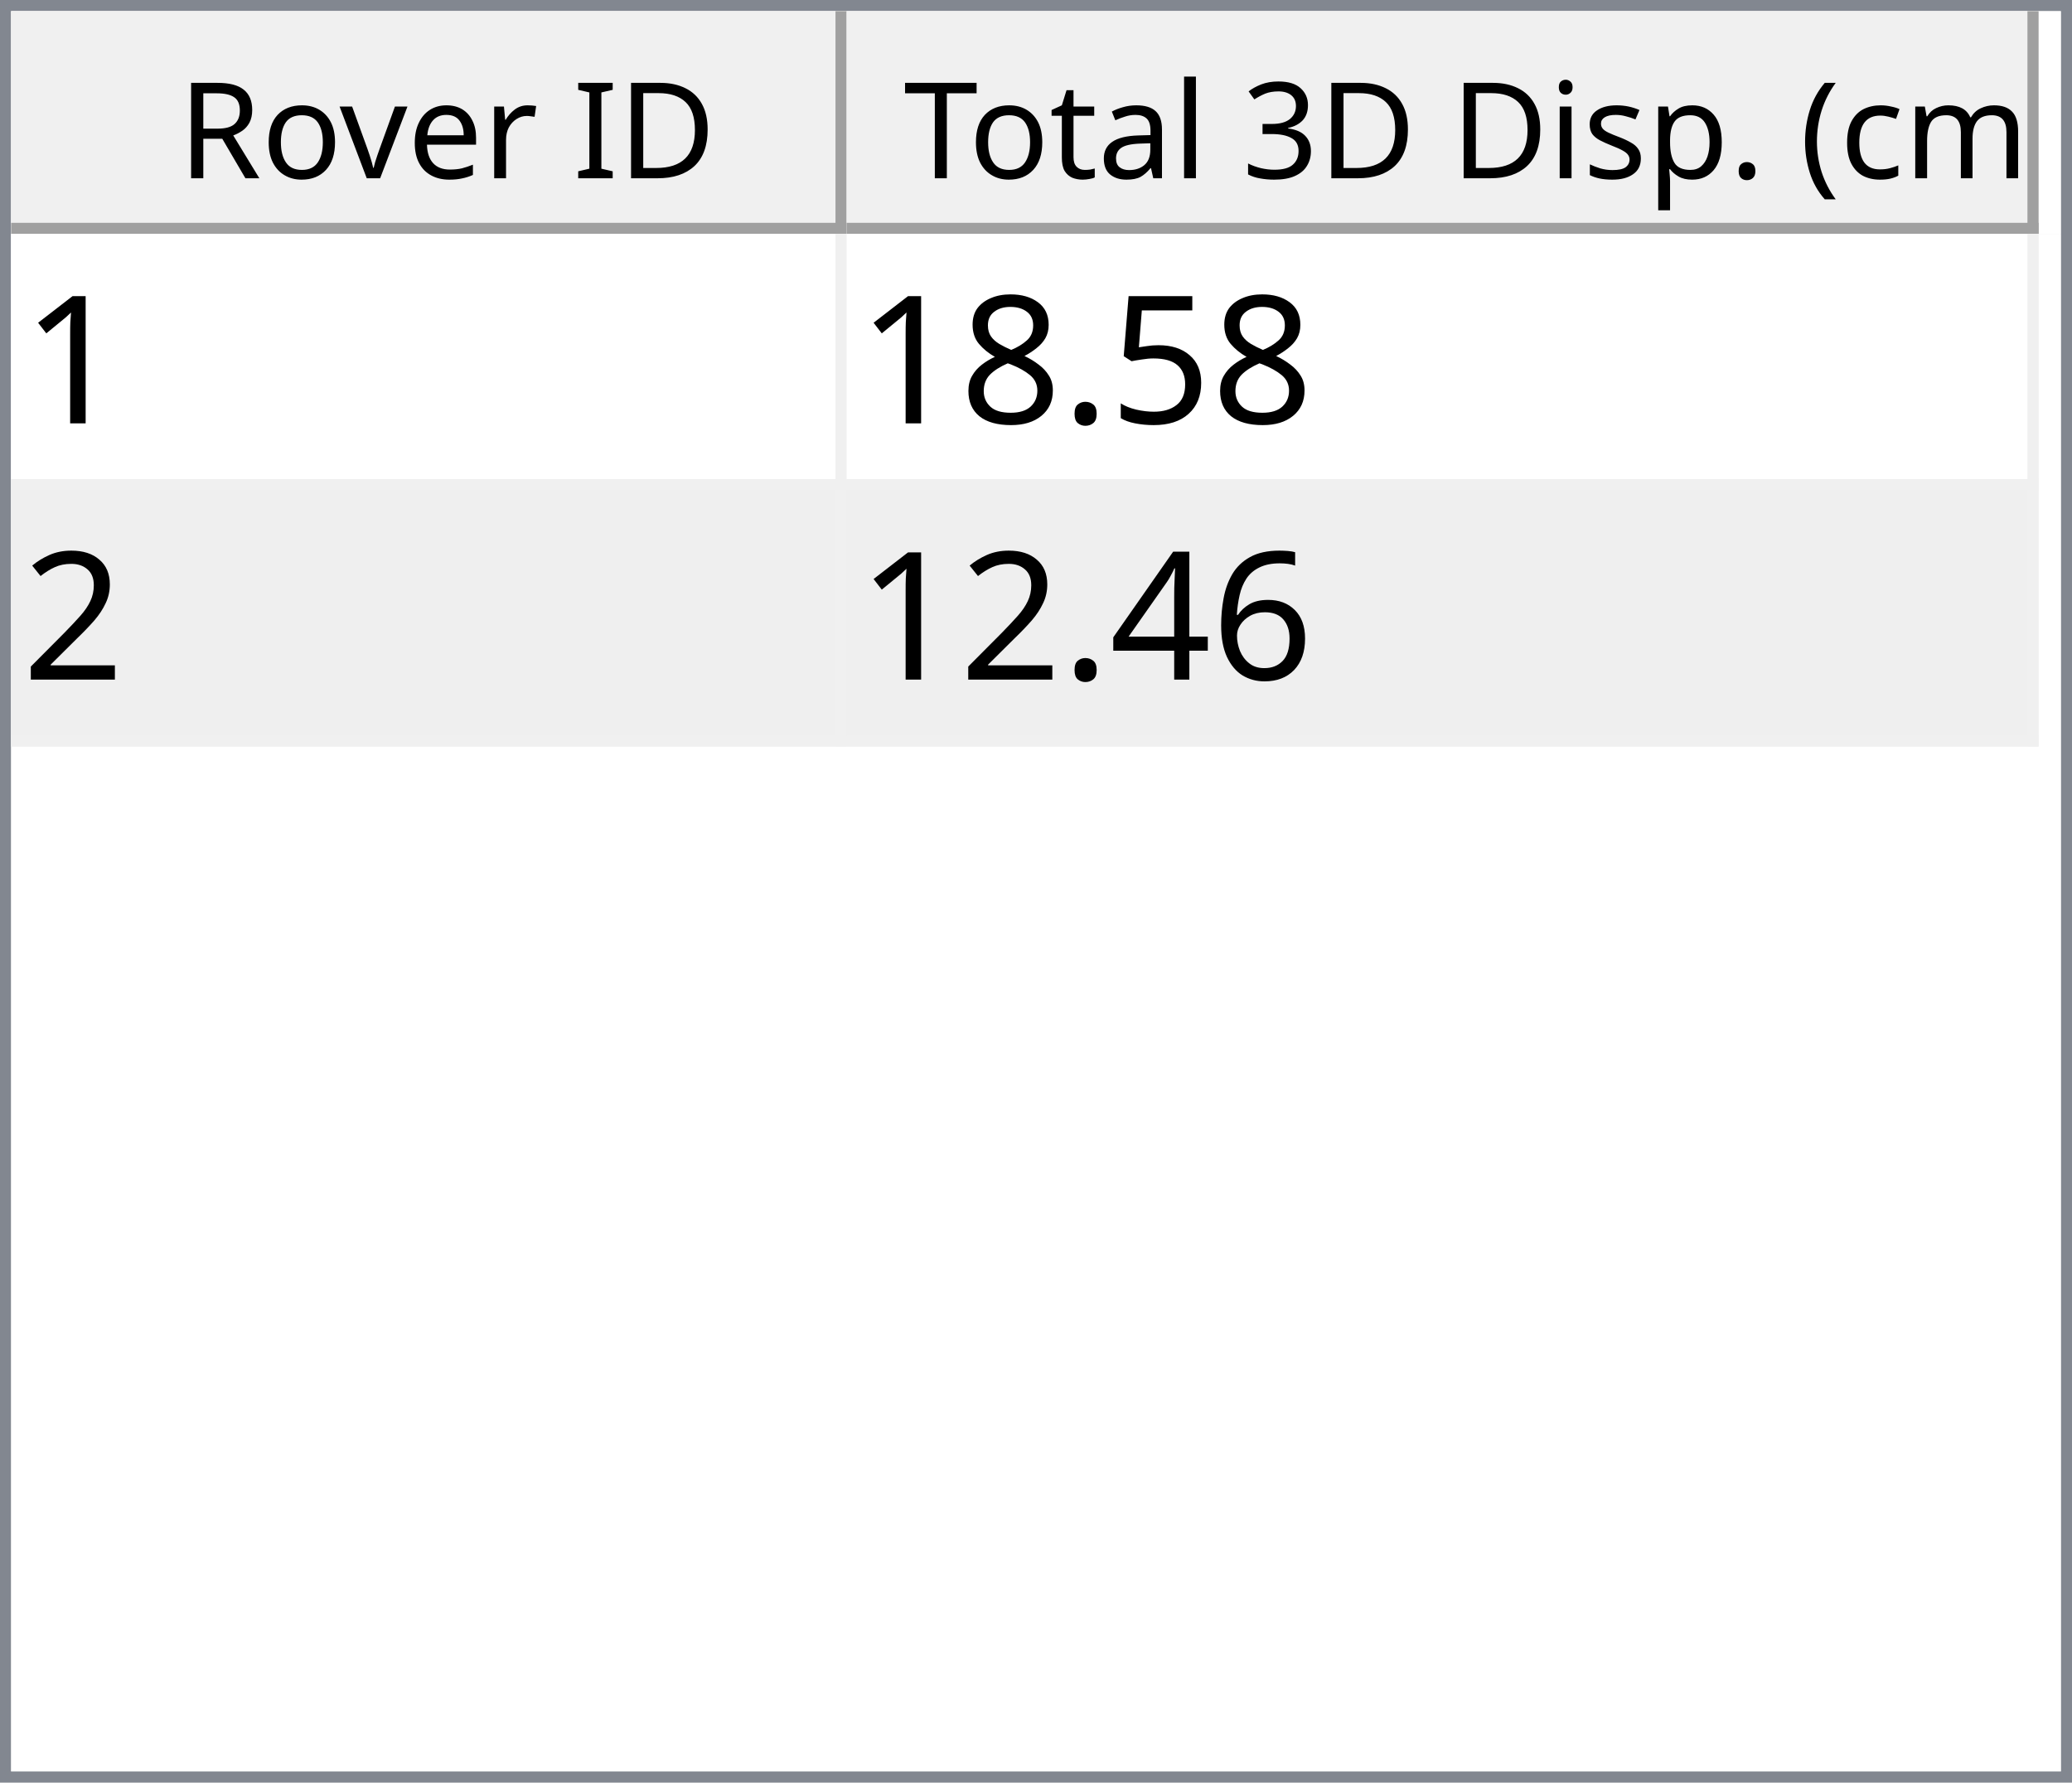
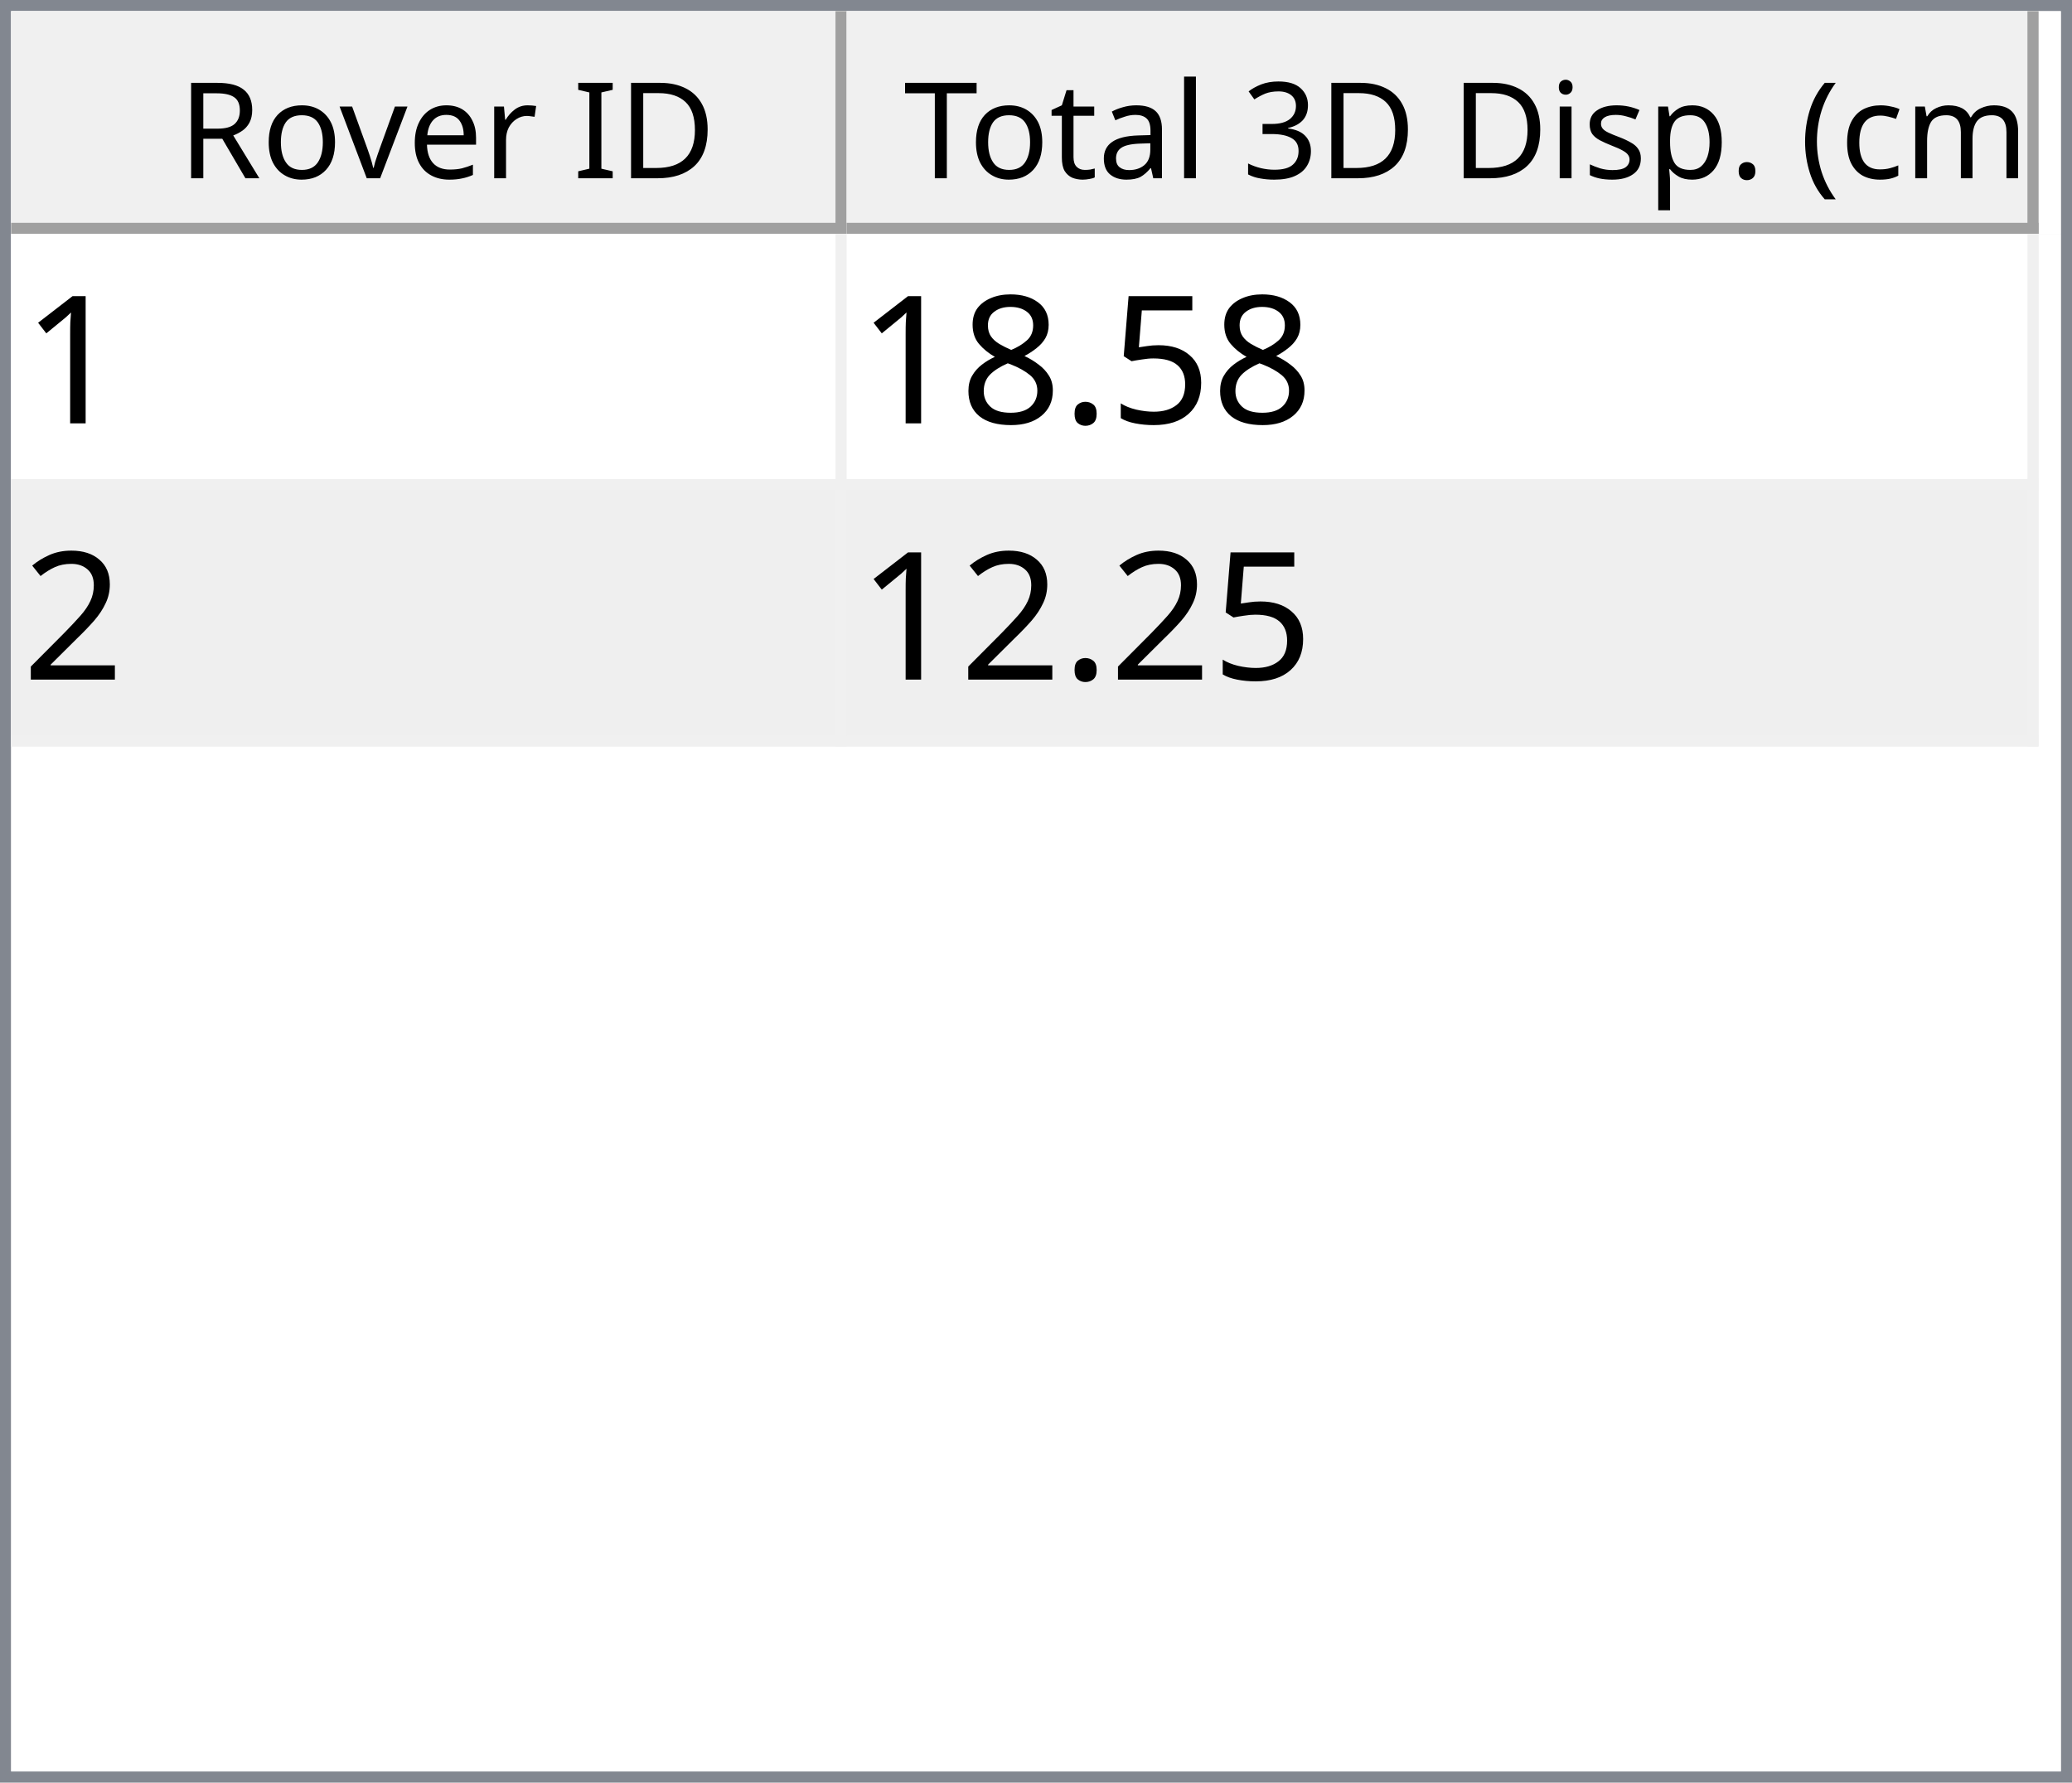
<svg xmlns="http://www.w3.org/2000/svg" style="fill-opacity:1; color-rendering:auto; color-interpolation:auto; text-rendering:auto; stroke:black; stroke-linecap:square; stroke-miterlimit:10; shape-rendering:auto; stroke-opacity:1; fill:black; stroke-dasharray:none; font-weight:normal; stroke-width:1; font-family:'Dialog'; font-style:normal; stroke-linejoin:miter; font-size:12px; stroke-dashoffset:0; image-rendering:auto;" width="186" height="160">
  <defs id="genericDefs" />
  <g>
    <defs id="defs1">
      <clipPath clipPathUnits="userSpaceOnUse" id="clipPath1">
        <path d="M0 0 L186 0 L186 160 L0 160 L0 0 Z" />
      </clipPath>
      <clipPath clipPathUnits="userSpaceOnUse" id="clipPath2">
        <path d="M0 0 L0 160 L186 160 L186 0 Z" />
      </clipPath>
      <clipPath clipPathUnits="userSpaceOnUse" id="clipPath3">
        <path d="M0 0 L0 20 L184 20 L184 0 Z" />
      </clipPath>
      <clipPath clipPathUnits="userSpaceOnUse" id="clipPath4">
        <path d="M0 0 L0 20 L75 20 L75 0 Z" />
      </clipPath>
      <clipPath clipPathUnits="userSpaceOnUse" id="clipPath5">
        <path d="M1 1 L1 19 L74 19 L74 1 Z" />
      </clipPath>
      <clipPath clipPathUnits="userSpaceOnUse" id="clipPath6">
        <path d="M0 0 L0 18 L73 18 L73 0 Z" />
      </clipPath>
      <clipPath clipPathUnits="userSpaceOnUse" id="clipPath7">
        <path d="M-0.5 -0.5 L-0.5 19.5 L74.5 19.5 L74.5 -0.5 Z" />
      </clipPath>
      <clipPath clipPathUnits="userSpaceOnUse" id="clipPath8">
        <path d="M0 0 L0 20 L107 20 L107 0 Z" />
      </clipPath>
      <clipPath clipPathUnits="userSpaceOnUse" id="clipPath9">
        <path d="M1 1 L1 19 L106 19 L106 1 Z" />
      </clipPath>
      <clipPath clipPathUnits="userSpaceOnUse" id="clipPath10">
        <path d="M0 0 L0 18 L105 18 L105 0 Z" />
      </clipPath>
      <clipPath clipPathUnits="userSpaceOnUse" id="clipPath11">
        <path d="M-0.5 -0.5 L-0.5 19.5 L106.5 19.5 L106.5 -0.5 Z" />
      </clipPath>
      <clipPath clipPathUnits="userSpaceOnUse" id="clipPath12">
        <path d="M0 0 L0 138 L184 138 L184 0 Z" />
      </clipPath>
      <clipPath clipPathUnits="userSpaceOnUse" id="clipPath13">
        <path d="M0 0 L0 46 L182 46 L182 0 Z" />
      </clipPath>
      <clipPath clipPathUnits="userSpaceOnUse" id="clipPath14">
        <path d="M-0.5 -0.5 L-0.5 45.5 L181.5 45.5 L181.5 -0.5 Z" />
      </clipPath>
      <clipPath clipPathUnits="userSpaceOnUse" id="clipPath15">
        <path d="M0 0 L0 22 L74 22 L74 0 Z" />
      </clipPath>
      <clipPath clipPathUnits="userSpaceOnUse" id="clipPath16">
        <path d="M0 0 L0 22 L106 22 L106 0 Z" />
      </clipPath>
      <font horiz-adv-x="64.551" id="font1">
        <font-face ascent="107.91" descent="25.098" units-per-em="100" style="font-style:normal; font-family:Segoe UI; font-weight:normal;" />
        <missing-glyph horiz-adv-x="64.551" d="M8.109 0 L8.109 68.266 L56.453 68.266 L56.453 0 L8.109 0 ZM15.328 7.234 L49.219 7.234 L49.219 61.031 L15.328 61.031 L15.328 7.234 Z" />
        <glyph unicode="D" horiz-adv-x="70.117" d="M9.188 0 L9.188 70.016 L28.516 70.016 Q65.531 70.016 65.531 35.891 Q65.531 19.672 55.25 9.836 Q44.969 0 27.734 0 L9.188 0 ZM17.391 62.594 L17.391 7.422 L27.828 7.422 Q41.609 7.422 49.273 14.797 Q56.938 22.172 56.938 35.688 Q56.938 62.594 28.328 62.594 L17.391 62.594 Z" />
        <glyph unicode="I" horiz-adv-x="26.611" d="M17.391 0 L9.188 0 L9.188 70.016 L17.391 70.016 L17.391 0 Z" />
        <glyph unicode=" " horiz-adv-x="27.393" d="" />
        <glyph unicode="r" horiz-adv-x="34.766" d="M34.188 41.891 Q32.078 43.5 28.125 43.5 Q23 43.5 19.555 38.672 Q16.109 33.844 16.109 25.484 L16.109 0 L8.109 0 L8.109 50 L16.109 50 L16.109 39.703 L16.312 39.703 Q18.016 44.969 21.531 47.922 Q25.047 50.875 29.391 50.875 Q32.516 50.875 34.188 50.203 L34.188 41.891 Z" />
        <glyph unicode="e" horiz-adv-x="52.295" d="M48.297 23 L12.984 23 Q13.188 14.656 17.484 10.109 Q21.781 5.562 29.297 5.562 Q37.75 5.562 44.828 11.141 L44.828 3.609 Q38.234 -1.172 27.391 -1.172 Q16.797 -1.172 10.742 5.641 Q4.688 12.453 4.688 24.812 Q4.688 36.469 11.305 43.82 Q17.922 51.172 27.734 51.172 Q37.547 51.172 42.922 44.828 Q48.297 38.484 48.297 27.203 L48.297 23 ZM40.094 29.781 Q40.047 36.719 36.75 40.578 Q33.453 44.438 27.594 44.438 Q21.922 44.438 17.969 40.383 Q14.016 36.328 13.094 29.781 L40.094 29.781 Z" />
        <glyph unicode="v" horiz-adv-x="47.9" d="M47.406 50 L27.484 0 L19.625 0 L0.688 50 L9.469 50 L22.172 13.672 Q23.578 9.672 23.922 6.688 L24.125 6.688 Q24.609 10.453 25.688 13.484 L38.969 50 L47.406 50 Z" />
        <glyph unicode="o" horiz-adv-x="58.594" d="M29 -1.172 Q17.922 -1.172 11.305 5.836 Q4.688 12.844 4.688 24.422 Q4.688 37.016 11.57 44.094 Q18.453 51.172 30.172 51.172 Q41.359 51.172 47.633 44.289 Q53.906 37.406 53.906 25.203 Q53.906 13.234 47.141 6.031 Q40.375 -1.172 29 -1.172 ZM29.594 44.438 Q21.875 44.438 17.383 39.188 Q12.891 33.938 12.891 24.703 Q12.891 15.828 17.43 10.695 Q21.969 5.562 29.594 5.562 Q37.359 5.562 41.531 10.594 Q45.703 15.625 45.703 24.906 Q45.703 34.281 41.531 39.359 Q37.359 44.438 29.594 44.438 Z" />
        <glyph unicode="R" horiz-adv-x="59.814" d="M59.375 0 L49.609 0 L37.891 19.625 Q36.281 22.359 34.766 24.289 Q33.25 26.219 31.664 27.438 Q30.078 28.656 28.25 29.219 Q26.422 29.781 24.125 29.781 L17.391 29.781 L17.391 0 L9.188 0 L9.188 70.016 L30.078 70.016 Q34.672 70.016 38.555 68.867 Q42.438 67.719 45.289 65.375 Q48.141 63.031 49.758 59.547 Q51.375 56.062 51.375 51.375 Q51.375 47.703 50.273 44.656 Q49.172 41.609 47.148 39.211 Q45.125 36.812 42.266 35.133 Q39.406 33.453 35.844 32.516 L35.844 32.328 Q37.594 31.547 38.891 30.547 Q40.188 29.547 41.359 28.18 Q42.531 26.812 43.68 25.078 Q44.828 23.344 46.234 21.047 L59.375 0 ZM17.391 62.594 L17.391 37.203 L28.516 37.203 Q31.594 37.203 34.203 38.133 Q36.812 39.062 38.719 40.797 Q40.625 42.531 41.703 45.047 Q42.781 47.562 42.781 50.688 Q42.781 56.297 39.141 59.445 Q35.5 62.594 28.609 62.594 L17.391 62.594 Z" />
        <glyph unicode=")" horiz-adv-x="30.176" d="M8.297 -15.922 L1.172 -15.922 Q16.406 2.344 16.406 26.812 Q16.406 51.469 1.078 70.016 L8.297 70.016 Q23.531 52.156 23.531 26.703 Q23.531 1.375 8.297 -15.922 Z" />
        <glyph unicode="m" horiz-adv-x="86.133" d="M79.109 0 L71.094 0 L71.094 28.719 Q71.094 37.016 68.531 40.727 Q65.969 44.438 59.906 44.438 Q54.781 44.438 51.195 39.75 Q47.609 35.062 47.609 28.516 L47.609 0 L39.594 0 L39.594 29.688 Q39.594 44.438 28.219 44.438 Q22.953 44.438 19.531 40.016 Q16.109 35.594 16.109 28.516 L16.109 0 L8.109 0 L8.109 50 L16.109 50 L16.109 42.094 L16.312 42.094 Q21.625 51.172 31.844 51.172 Q36.969 51.172 40.773 48.312 Q44.578 45.453 46 40.828 Q51.562 51.172 62.594 51.172 Q79.109 51.172 79.109 30.812 L79.109 0 Z" />
        <glyph unicode="c" horiz-adv-x="46.191" d="M42.188 2.297 Q36.422 -1.172 28.516 -1.172 Q17.828 -1.172 11.258 5.789 Q4.688 12.75 4.688 23.828 Q4.688 36.188 11.766 43.68 Q18.844 51.172 30.672 51.172 Q37.25 51.172 42.281 48.734 L42.281 40.531 Q36.719 44.438 30.375 44.438 Q22.703 44.438 17.797 38.945 Q12.891 33.453 12.891 24.516 Q12.891 15.719 17.508 10.641 Q22.125 5.562 29.891 5.562 Q36.422 5.562 42.188 9.906 L42.188 2.297 Z" />
        <glyph unicode="(" horiz-adv-x="30.176" d="M29.109 -15.922 L21.969 -15.922 Q6.844 1.375 6.844 26.703 Q6.844 52.156 21.969 70.016 L29.203 70.016 Q13.875 51.469 13.875 26.812 Q13.875 2.344 29.109 -15.922 Z" />
        <glyph unicode="." horiz-adv-x="21.68" d="M10.891 -1.078 Q8.641 -1.078 7.055 0.539 Q5.469 2.156 5.469 4.391 Q5.469 6.641 7.055 8.273 Q8.641 9.906 10.891 9.906 Q13.188 9.906 14.797 8.273 Q16.406 6.641 16.406 4.391 Q16.406 2.156 14.797 0.539 Q13.188 -1.078 10.891 -1.078 Z" />
        <glyph unicode="p" horiz-adv-x="58.789" d="M16.312 7.234 L16.109 7.234 L16.109 -23 L8.109 -23 L8.109 50 L16.109 50 L16.109 41.219 L16.312 41.219 Q22.219 51.172 33.594 51.172 Q43.266 51.172 48.688 44.461 Q54.109 37.75 54.109 26.469 Q54.109 13.922 48 6.375 Q41.891 -1.172 31.297 -1.172 Q21.578 -1.172 16.312 7.234 ZM16.109 27.391 L16.109 20.406 Q16.109 14.203 20.141 9.883 Q24.172 5.562 30.375 5.562 Q37.641 5.562 41.773 11.133 Q45.906 16.703 45.906 26.609 Q45.906 34.969 42.047 39.703 Q38.188 44.438 31.594 44.438 Q24.609 44.438 20.359 39.578 Q16.109 34.719 16.109 27.391 Z" />
        <glyph unicode="s" horiz-adv-x="42.432" d="M5.078 1.812 L5.078 10.406 Q11.625 5.562 19.484 5.562 Q30.031 5.562 30.031 12.594 Q30.031 14.594 29.125 15.992 Q28.219 17.391 26.68 18.461 Q25.141 19.531 23.07 20.383 Q21 21.234 18.609 22.172 Q15.281 23.484 12.766 24.828 Q10.25 26.172 8.57 27.859 Q6.891 29.547 6.031 31.695 Q5.172 33.844 5.172 36.719 Q5.172 40.234 6.789 42.945 Q8.406 45.656 11.086 47.484 Q13.766 49.312 17.211 50.242 Q20.656 51.172 24.312 51.172 Q30.812 51.172 35.938 48.922 L35.938 40.828 Q30.422 44.438 23.25 44.438 Q21 44.438 19.195 43.922 Q17.391 43.406 16.094 42.477 Q14.797 41.547 14.086 40.258 Q13.375 38.969 13.375 37.406 Q13.375 35.453 14.086 34.133 Q14.797 32.812 16.164 31.789 Q17.531 30.766 19.484 29.938 Q21.438 29.109 23.922 28.125 Q27.25 26.859 29.883 25.516 Q32.516 24.172 34.375 22.484 Q36.234 20.797 37.234 18.602 Q38.234 16.406 38.234 13.375 Q38.234 9.672 36.602 6.938 Q34.969 4.203 32.234 2.398 Q29.5 0.594 25.93 -0.289 Q22.359 -1.172 18.453 -1.172 Q10.75 -1.172 5.078 1.812 Z" />
        <glyph unicode="i" horiz-adv-x="24.219" d="M12.203 62.703 Q10.062 62.703 8.547 64.164 Q7.031 65.625 7.031 67.875 Q7.031 70.125 8.547 71.609 Q10.062 73.094 12.203 73.094 Q14.406 73.094 15.945 71.609 Q17.484 70.125 17.484 67.875 Q17.484 65.719 15.945 64.211 Q14.406 62.703 12.203 62.703 ZM16.109 0 L8.109 0 L8.109 50 L16.109 50 L16.109 0 Z" />
        <glyph unicode="3" horiz-adv-x="53.906" d="M46.531 19.828 Q46.531 15.094 44.75 11.211 Q42.969 7.328 39.719 4.57 Q36.469 1.812 31.93 0.297 Q27.391 -1.219 21.922 -1.219 Q11.922 -1.219 6 2.594 L6 11.188 Q13.094 5.609 22.219 5.609 Q25.875 5.609 28.828 6.539 Q31.781 7.469 33.906 9.227 Q36.031 10.984 37.18 13.477 Q38.328 15.969 38.328 19.094 Q38.328 32.812 18.797 32.812 L12.984 32.812 L12.984 39.594 L18.5 39.594 Q35.797 39.594 35.797 52.484 Q35.797 64.406 22.609 64.406 Q15.188 64.406 8.688 59.422 L8.688 67.188 Q15.375 71.188 24.609 71.188 Q29 71.188 32.57 69.969 Q36.141 68.75 38.68 66.555 Q41.219 64.359 42.609 61.281 Q44 58.203 44 54.5 Q44 40.672 30.031 36.719 L30.031 36.531 Q33.594 36.141 36.625 34.797 Q39.656 33.453 41.852 31.305 Q44.047 29.156 45.289 26.25 Q46.531 23.344 46.531 19.828 Z" />
        <glyph unicode="l" horiz-adv-x="24.219" d="M16.109 0 L8.109 0 L8.109 74.031 L16.109 74.031 L16.109 0 Z" />
        <glyph unicode="a" horiz-adv-x="50.879" d="M43.891 0 L35.891 0 L35.891 7.812 L35.688 7.812 Q30.469 -1.172 20.312 -1.172 Q12.844 -1.172 8.617 2.781 Q4.391 6.734 4.391 13.281 Q4.391 27.297 20.906 29.594 L35.891 31.688 Q35.891 44.438 25.594 44.438 Q16.547 44.438 9.281 38.281 L9.281 46.484 Q16.656 51.172 26.266 51.172 Q43.891 51.172 43.891 32.516 L43.891 0 ZM35.891 25.297 L23.828 23.641 Q18.266 22.859 15.43 20.875 Q12.594 18.891 12.594 13.875 Q12.594 10.203 15.211 7.883 Q17.828 5.562 22.172 5.562 Q28.125 5.562 32.008 9.742 Q35.891 13.922 35.891 20.312 L35.891 25.297 Z" />
        <glyph unicode="t" horiz-adv-x="33.887" d="M31.297 0.484 Q28.469 -1.078 23.828 -1.078 Q10.688 -1.078 10.688 13.578 L10.688 43.172 L2.094 43.172 L2.094 50 L10.688 50 L10.688 62.203 L18.703 64.797 L18.703 50 L31.297 50 L31.297 43.172 L18.703 43.172 L18.703 14.984 Q18.703 9.969 20.414 7.82 Q22.125 5.672 26.078 5.672 Q29.109 5.672 31.297 7.328 L31.297 0.484 Z" />
        <glyph unicode="T" horiz-adv-x="52.393" d="M50.594 62.594 L30.375 62.594 L30.375 0 L22.172 0 L22.172 62.594 L2 62.594 L2 70.016 L50.594 70.016 L50.594 62.594 Z" />
      </font>
      <font horiz-adv-x="75.0" id="font2">
        <font-face ascent="100.537" descent="21.973" units-per-em="100" style="font-style:normal; font-family:sans-serif; font-weight:normal;" />
        <missing-glyph horiz-adv-x="75.0" d="M12.5 0 L12.5 62.5 L62.5 62.5 L62.5 0 L12.5 0 ZM14.062 1.562 L60.938 1.562 L60.938 60.938 L14.062 60.938 L14.062 1.562 Z" />
        <glyph unicode="1" horiz-adv-x="55.615" d="M37.25 0 L28.469 0 L28.469 56 Q25.297 52.984 20.141 49.953 Q14.984 46.922 10.891 45.406 L10.891 53.906 Q18.266 57.375 23.781 62.305 Q29.297 67.234 31.594 71.875 L37.25 71.875 L37.25 0 Z" />
        <glyph unicode="5" horiz-adv-x="55.615" d="M4.156 18.75 L13.375 19.531 Q14.406 12.797 18.141 9.398 Q21.875 6 27.156 6 Q33.5 6 37.891 10.789 Q42.281 15.578 42.281 23.484 Q42.281 31 38.062 35.352 Q33.844 39.703 27 39.703 Q22.75 39.703 19.336 37.773 Q15.922 35.844 13.969 32.766 L5.719 33.844 L12.641 70.609 L48.25 70.609 L48.25 62.203 L19.672 62.203 L15.828 42.969 Q22.266 47.469 29.344 47.469 Q38.719 47.469 45.164 40.969 Q51.609 34.469 51.609 24.266 Q51.609 14.547 45.953 7.469 Q39.062 -1.219 27.156 -1.219 Q17.391 -1.219 11.211 4.25 Q5.031 9.719 4.156 18.75 Z" />
        <glyph unicode="." horiz-adv-x="27.783" d="M9.078 0 L9.078 10.016 L19.094 10.016 L19.094 0 L9.078 0 Z" />
        <glyph unicode="8" horiz-adv-x="55.615" d="M17.672 38.812 Q12.203 40.828 9.57 44.539 Q6.938 48.25 6.938 53.422 Q6.938 61.234 12.555 66.555 Q18.172 71.875 27.484 71.875 Q36.859 71.875 42.578 66.43 Q48.297 60.984 48.297 53.172 Q48.297 48.188 45.68 44.508 Q43.062 40.828 37.75 38.812 Q44.344 36.672 47.781 31.883 Q51.219 27.094 51.219 20.453 Q51.219 11.281 44.727 5.031 Q38.234 -1.219 27.641 -1.219 Q17.047 -1.219 10.547 5.055 Q4.047 11.328 4.047 20.703 Q4.047 27.688 7.594 32.398 Q11.141 37.109 17.672 38.812 ZM15.922 53.719 Q15.922 48.641 19.195 45.414 Q22.469 42.188 27.688 42.188 Q32.766 42.188 36.016 45.383 Q39.266 48.578 39.266 53.219 Q39.266 58.062 35.914 61.359 Q32.562 64.656 27.594 64.656 Q22.562 64.656 19.242 61.43 Q15.922 58.203 15.922 53.719 ZM13.094 20.656 Q13.094 16.891 14.875 13.375 Q16.656 9.859 20.172 7.93 Q23.688 6 27.734 6 Q34.031 6 38.133 10.055 Q42.234 14.109 42.234 20.359 Q42.234 26.703 38.016 30.859 Q33.797 35.016 27.438 35.016 Q21.234 35.016 17.164 30.914 Q13.094 26.812 13.094 20.656 Z" />
        <glyph unicode="2" horiz-adv-x="55.615" d="M50.344 8.453 L50.344 0 L3.031 0 Q2.938 3.172 4.047 6.109 Q5.859 10.938 9.836 15.625 Q13.812 20.312 21.344 26.469 Q33.016 36.031 37.117 41.625 Q41.219 47.219 41.219 52.203 Q41.219 57.422 37.477 61.008 Q33.734 64.594 27.734 64.594 Q21.391 64.594 17.578 60.789 Q13.766 56.984 13.719 50.25 L4.688 51.172 Q5.609 61.281 11.664 66.578 Q17.719 71.875 27.938 71.875 Q38.234 71.875 44.242 66.164 Q50.25 60.453 50.25 52 Q50.25 47.703 48.492 43.555 Q46.734 39.406 42.656 34.812 Q38.578 30.219 29.109 22.219 Q21.188 15.578 18.945 13.211 Q16.703 10.844 15.234 8.453 L50.344 8.453 Z" />
-         <glyph unicode="6" horiz-adv-x="55.615" d="M49.75 54.047 L41.016 53.375 Q39.844 58.547 37.703 60.891 Q34.125 64.656 28.906 64.656 Q24.703 64.656 21.531 62.312 Q17.391 59.281 14.992 53.469 Q12.594 47.656 12.5 36.922 Q15.672 41.75 20.266 44.094 Q24.859 46.438 29.891 46.438 Q38.672 46.438 44.852 39.969 Q51.031 33.5 51.031 23.25 Q51.031 16.5 48.125 10.719 Q45.219 4.938 40.141 1.859 Q35.062 -1.219 28.609 -1.219 Q17.625 -1.219 10.695 6.859 Q3.766 14.938 3.766 33.5 Q3.766 54.25 11.422 63.672 Q18.109 71.875 29.438 71.875 Q37.891 71.875 43.289 67.141 Q48.688 62.406 49.75 54.047 ZM13.875 23.188 Q13.875 18.656 15.797 14.508 Q17.719 10.359 21.188 8.18 Q24.656 6 28.469 6 Q34.031 6 38.039 10.492 Q42.047 14.984 42.047 22.703 Q42.047 30.125 38.086 34.398 Q34.125 38.672 28.125 38.672 Q22.172 38.672 18.023 34.398 Q13.875 30.125 13.875 23.188 Z" />
-         <glyph unicode="4" horiz-adv-x="55.615" d="M32.328 0 L32.328 17.141 L1.266 17.141 L1.266 25.203 L33.938 71.578 L41.109 71.578 L41.109 25.203 L50.781 25.203 L50.781 17.141 L41.109 17.141 L41.109 0 L32.328 0 ZM32.328 25.203 L32.328 57.469 L9.906 25.203 L32.328 25.203 Z" />
      </font>
    </defs>
    <g style="fill:white; stroke:white;">
      <rect x="0" y="0" width="186" style="clip-path:url(#clipPath1); stroke:none;" height="160" />
    </g>
    <g style="fill:white; text-rendering:optimizeSpeed; color-rendering:optimizeSpeed; image-rendering:optimizeSpeed; shape-rendering:crispEdges; stroke:white; color-interpolation:sRGB;">
      <rect x="0" width="186" height="160" y="0" style="stroke:none;" />
      <path style="stroke:none;" d="M0 160 L186 160 L186 0 L0 0 Z" />
    </g>
    <g style="fill:rgb(240,240,240); font-family:'Segoe UI'; stroke:rgb(240,240,240);">
      <rect x="0" y="0" width="186" style="clip-path:url(#clipPath2); stroke:none;" height="160" />
    </g>
    <g style="fill:rgb(130,135,144); font-family:'Segoe UI'; stroke:rgb(130,135,144);">
      <path d="M0 0 L186 0 L186 160 L0 160 L0 0 ZM1 1 L185 1 L185 159 L1 159 L1 1 Z" style="fill-rule:evenodd; clip-path:url(#clipPath2); stroke:none;" />
    </g>
    <g style="fill:white; font-family:'Segoe UI'; stroke:white;" transform="translate(1,1)">
      <rect x="0" y="0" width="184" style="clip-path:url(#clipPath3); stroke:none;" height="20" />
    </g>
    <g style="fill:rgb(240,240,240); font-family:'Segoe UI'; stroke:rgb(240,240,240);" transform="translate(1,1)">
      <rect x="0" y="0" width="75" style="clip-path:url(#clipPath4); stroke:none;" height="20" />
    </g>
    <g style="font-family:'Segoe UI';" transform="translate(2,2)">
      <text x="14" xml:space="preserve" y="14" style="clip-path:url(#clipPath6); stroke:none;">Rover ID</text>
    </g>
    <g style="fill:rgb(160,160,160); font-family:'Segoe UI'; stroke:rgb(160,160,160); stroke-linejoin:bevel;" transform="translate(1.5,1.5)">
      <line x1="74" x2="74" y1="0" style="fill:none; clip-path:url(#clipPath7);" y2="19" />
    </g>
    <g style="fill:rgb(160,160,160); font-family:'Segoe UI'; stroke:rgb(160,160,160); stroke-linejoin:bevel;" transform="matrix(1,0,0,1,1,1) translate(0.5,0.5)">
      <line x1="0" x2="74" y1="19" style="fill:none; clip-path:url(#clipPath7);" y2="19" />
    </g>
    <g style="fill:rgb(240,240,240); font-family:'Segoe UI'; stroke:rgb(240,240,240);" transform="translate(76,1)">
      <rect x="0" y="0" width="107" style="clip-path:url(#clipPath8); stroke:none;" height="20" />
    </g>
    <g style="font-family:'Segoe UI';" transform="translate(77,2)">
      <text x="1" xml:space="preserve" y="14" style="clip-path:url(#clipPath10); stroke:none;"> Total 3D Disp. (cm)</text>
    </g>
    <g style="fill:rgb(160,160,160); font-family:'Segoe UI'; stroke:rgb(160,160,160); stroke-linejoin:bevel;" transform="translate(76.5,1.5)">
      <line x1="106" x2="106" y1="0" style="fill:none; clip-path:url(#clipPath11);" y2="19" />
    </g>
    <g style="fill:rgb(160,160,160); font-family:'Segoe UI'; stroke:rgb(160,160,160); stroke-linejoin:bevel;" transform="matrix(1,0,0,1,76,1) translate(0.5,0.5)">
      <line x1="0" x2="106" y1="19" style="fill:none; clip-path:url(#clipPath11);" y2="19" />
    </g>
    <g style="fill:white; font-family:'Segoe UI'; stroke:white;" transform="translate(1,21)">
      <rect x="0" y="0" width="184" style="clip-path:url(#clipPath12); stroke:none;" height="138" />
    </g>
    <g style="fill:rgb(240,240,240); font-size:16px; font-family:sans-serif; stroke:rgb(240,240,240);" transform="translate(1,21)">
      <rect x="0" y="0" width="182" style="clip-path:url(#clipPath13); stroke:none;" height="46" />
      <line transform="translate(0.5,0.5)" x1="0" x2="181" y1="22" style="clip-path:url(#clipPath14); fill:none; stroke-linejoin:bevel;" y2="22" />
    </g>
    <g transform="matrix(1,0,0,1,1,21) translate(0.5,0.5)" style="fill:rgb(240,240,240); font-size:16px; font-family:sans-serif; stroke:rgb(240,240,240); stroke-linejoin:bevel;">
      <line x1="0" x2="181" y1="45" style="fill:none; clip-path:url(#clipPath14);" y2="45" />
    </g>
    <g transform="matrix(1,0,0,1,1,21) translate(0.5,0.5)" style="fill:rgb(240,240,240); font-size:16px; font-family:sans-serif; stroke:rgb(240,240,240); stroke-linejoin:bevel;">
      <line x1="74" x2="74" y1="0" style="fill:none; clip-path:url(#clipPath14);" y2="45" />
    </g>
    <g transform="matrix(1,0,0,1,1,21) translate(0.5,0.5)" style="fill:rgb(240,240,240); font-size:16px; font-family:sans-serif; stroke:rgb(240,240,240); stroke-linejoin:bevel;">
      <line x1="181" x2="181" y1="0" style="fill:none; clip-path:url(#clipPath14);" y2="45" />
    </g>
    <g style="fill:white; font-size:16px; font-family:sans-serif; stroke:white;" transform="matrix(1,0,0,1,1,21)">
      <rect x="0" y="0" width="74" style="clip-path:url(#clipPath15); stroke:none;" height="22" />
      <text x="1" y="17" style="fill:black; clip-path:url(#clipPath15); stroke:none;" xml:space="preserve">1</text>
    </g>
    <g style="fill:white; font-size:16px; font-family:sans-serif; stroke:white;" transform="matrix(1,0,0,1,1,21) translate(75,0)">
      <rect x="0" y="0" width="106" style="clip-path:url(#clipPath16); stroke:none;" height="22" />
      <text x="1" y="17" style="fill:black; clip-path:url(#clipPath16); stroke:none;" xml:space="preserve">18.58</text>
    </g>
    <g style="fill:rgb(239,239,239); font-size:16px; font-family:sans-serif; stroke:rgb(239,239,239);" transform="matrix(1,0,0,1,1,21) translate(0,23)">
      <rect x="0" y="0" width="74" style="clip-path:url(#clipPath15); stroke:none;" height="22" />
      <text x="1" y="17" style="fill:black; clip-path:url(#clipPath15); stroke:none;" xml:space="preserve">2</text>
    </g>
    <g style="fill:rgb(239,239,239); font-size:16px; font-family:sans-serif; stroke:rgb(239,239,239);" transform="matrix(1,0,0,1,1,21) translate(75,23)">
      <rect x="0" y="0" width="106" style="clip-path:url(#clipPath16); stroke:none;" height="22" />
-       <text x="1" y="17" style="fill:black; clip-path:url(#clipPath16); stroke:none;" xml:space="preserve">12.46</text>
+       <text x="1" y="17" style="fill:black; clip-path:url(#clipPath16); stroke:none;" xml:space="preserve">12.25</text>
    </g>
  </g>
</svg>
